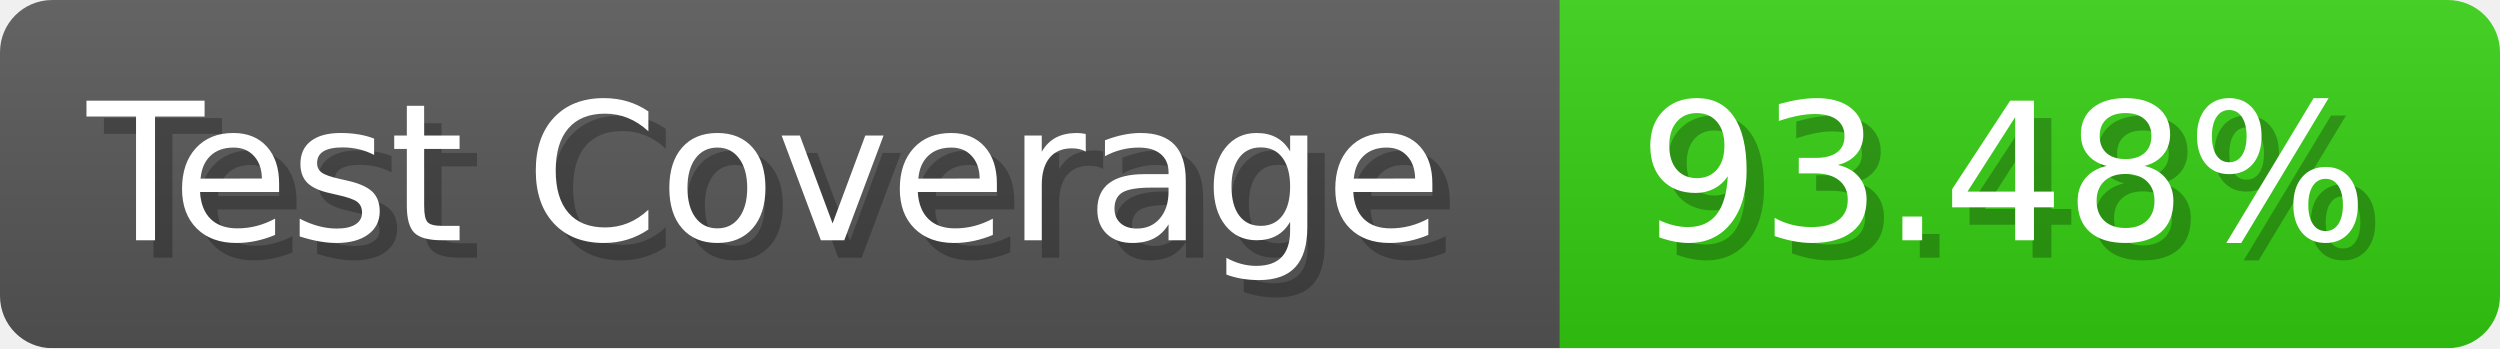
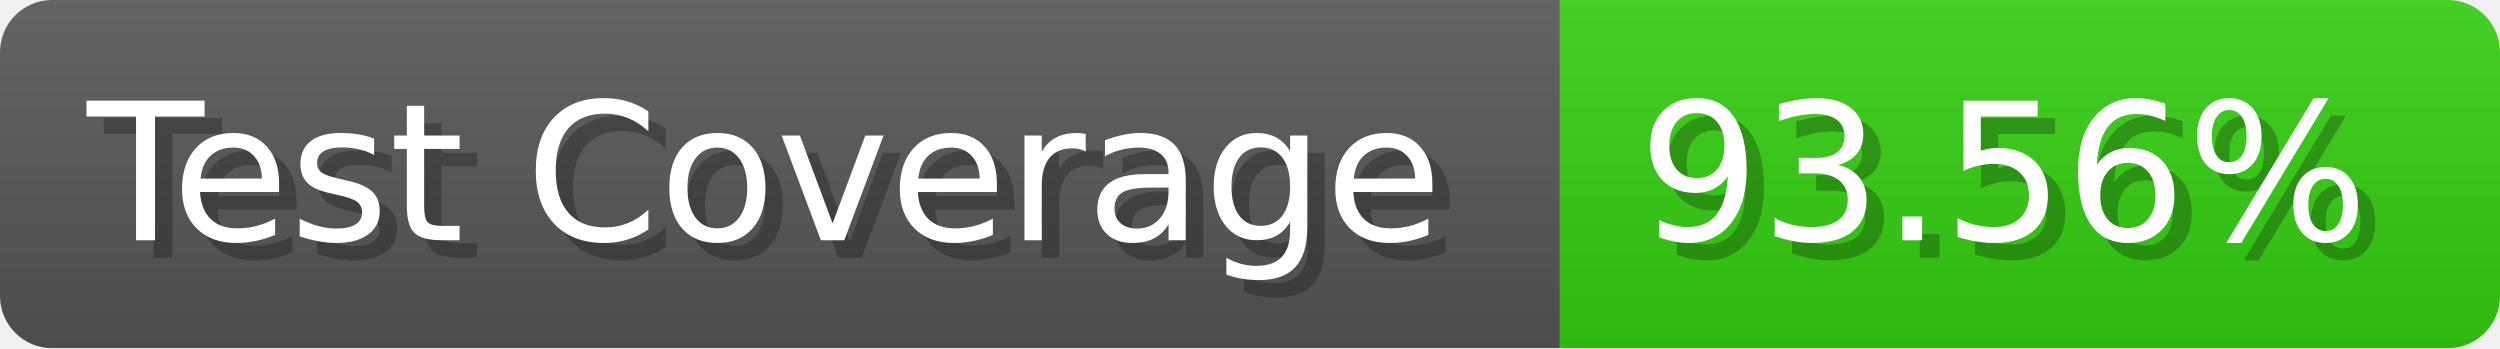
- <svg xmlns="http://www.w3.org/2000/svg" width="143.6" height="20" viewBox="0 0 1436 200" role="img" aria-label="Test Coverage: 93.48%">
+ <svg xmlns="http://www.w3.org/2000/svg" width="143.6" height="20" viewBox="0 0 1436 200" role="img" aria-label="Test Coverage: 93.56%">
  <linearGradient id="a" x2="0" y2="100%">
    <stop offset="0" stop-opacity=".1" stop-color="#EEE" />
    <stop offset="1" stop-opacity=".1" />
  </linearGradient>
  <mask id="m">
    <rect width="1436" height="200" rx="30" fill="#FFF" />
  </mask>
  <g mask="url(#m)">
    <rect width="896" height="200" fill="#555" />
    <rect width="540" height="200" fill="#3C1" x="896" />
    <rect width="1436" height="200" fill="url(#a)" />
  </g>
  <g aria-hidden="true" fill="#fff" text-anchor="start" font-family="Verdana,DejaVu Sans,sans-serif" font-size="110">
    <text x="60" y="148" textLength="796" fill="#000" opacity="0.25">Test Coverage</text>
    <text x="50" y="138" textLength="796">Test Coverage</text>
-     <text x="951" y="148" textLength="440" fill="#000" opacity="0.25">93.48%</text>
-     <text x="941" y="138" textLength="440">93.48%</text>
+     <text x="951" y="148" textLength="440" fill="#000" opacity="0.25">93.56%</text>
+     <text x="941" y="138" textLength="440">93.56%</text>
  </g>
</svg>
